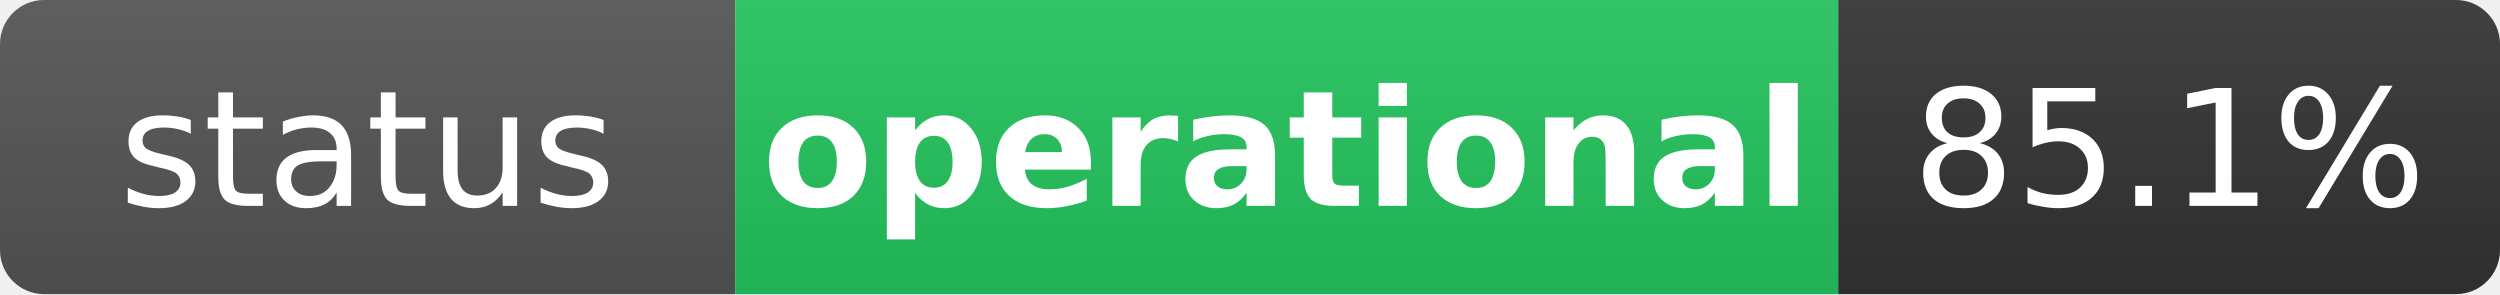
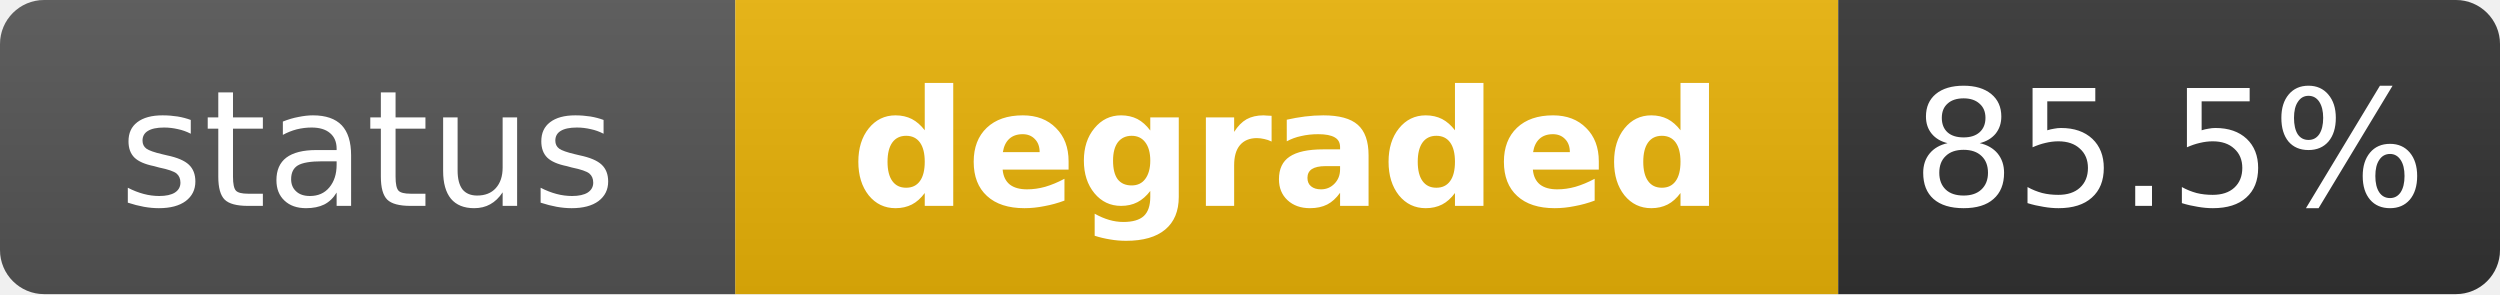
- <svg xmlns="http://www.w3.org/2000/svg" width="170" height="20" role="img" aria-label="status: operational">
+ <svg xmlns="http://www.w3.org/2000/svg" width="170" height="20" role="img" aria-label="status: degraded">
  <linearGradient id="s" x2="0" y2="100%">
    <stop offset="0" stop-color="#bbb" stop-opacity=".1" />
    <stop offset="1" stop-opacity=".1" />
  </linearGradient>
  <clipPath id="r">
    <rect width="170" height="20" rx="3" fill="#fff" />
  </clipPath>
  <g clip-path="url(#r)">
    <rect width="50" height="20" fill="#555" />
-     <rect x="50" width="75" height="20" fill="#22c55e" />
+     <rect x="50" width="75" height="20" fill="#eab308" />
    <rect x="125" width="45" height="20" fill="#333" />
    <rect width="170" height="20" fill="url(#s)" />
  </g>
  <g fill="#fff" text-anchor="middle" font-family="Verdana,Geneva,DejaVu Sans,sans-serif" text-rendering="geometricPrecision" font-size="11">
    <text x="25" y="14" fill="#fff">status</text>
-     <text x="87.5" y="14" fill="#fff" font-weight="bold">operational</text>
-     <text x="147.5" y="14" fill="#fff">85.1%</text>
+     <text x="87.5" y="14" fill="#fff" font-weight="bold">degraded</text>
+     <text x="147.5" y="14" fill="#fff">85.5%</text>
  </g>
</svg>
